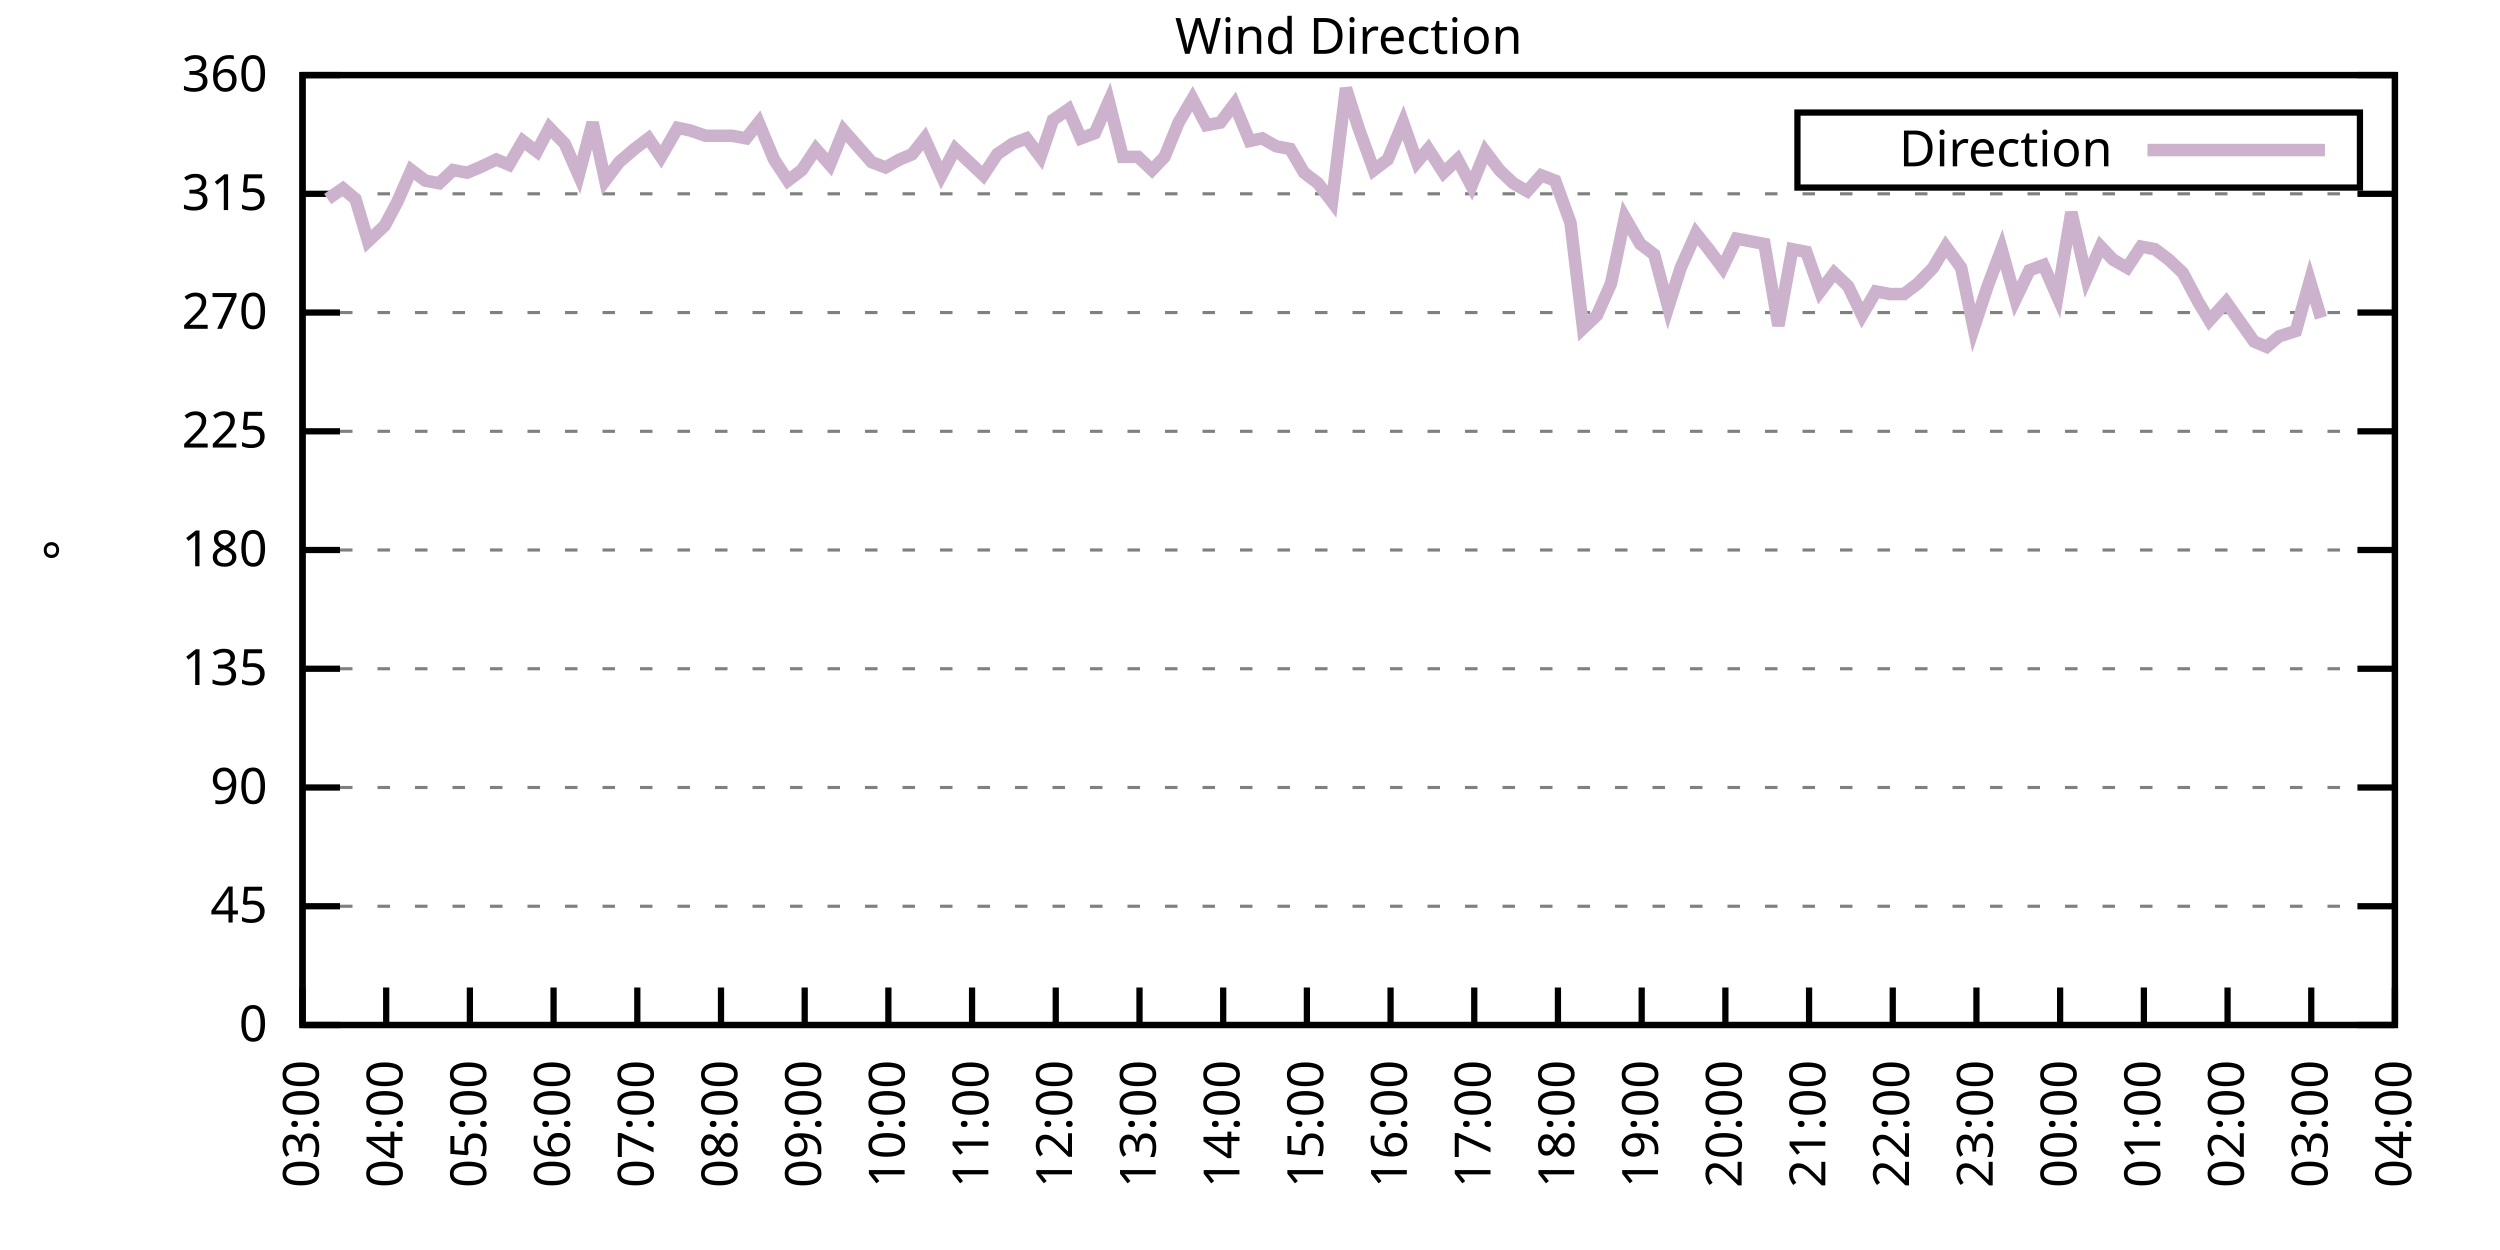
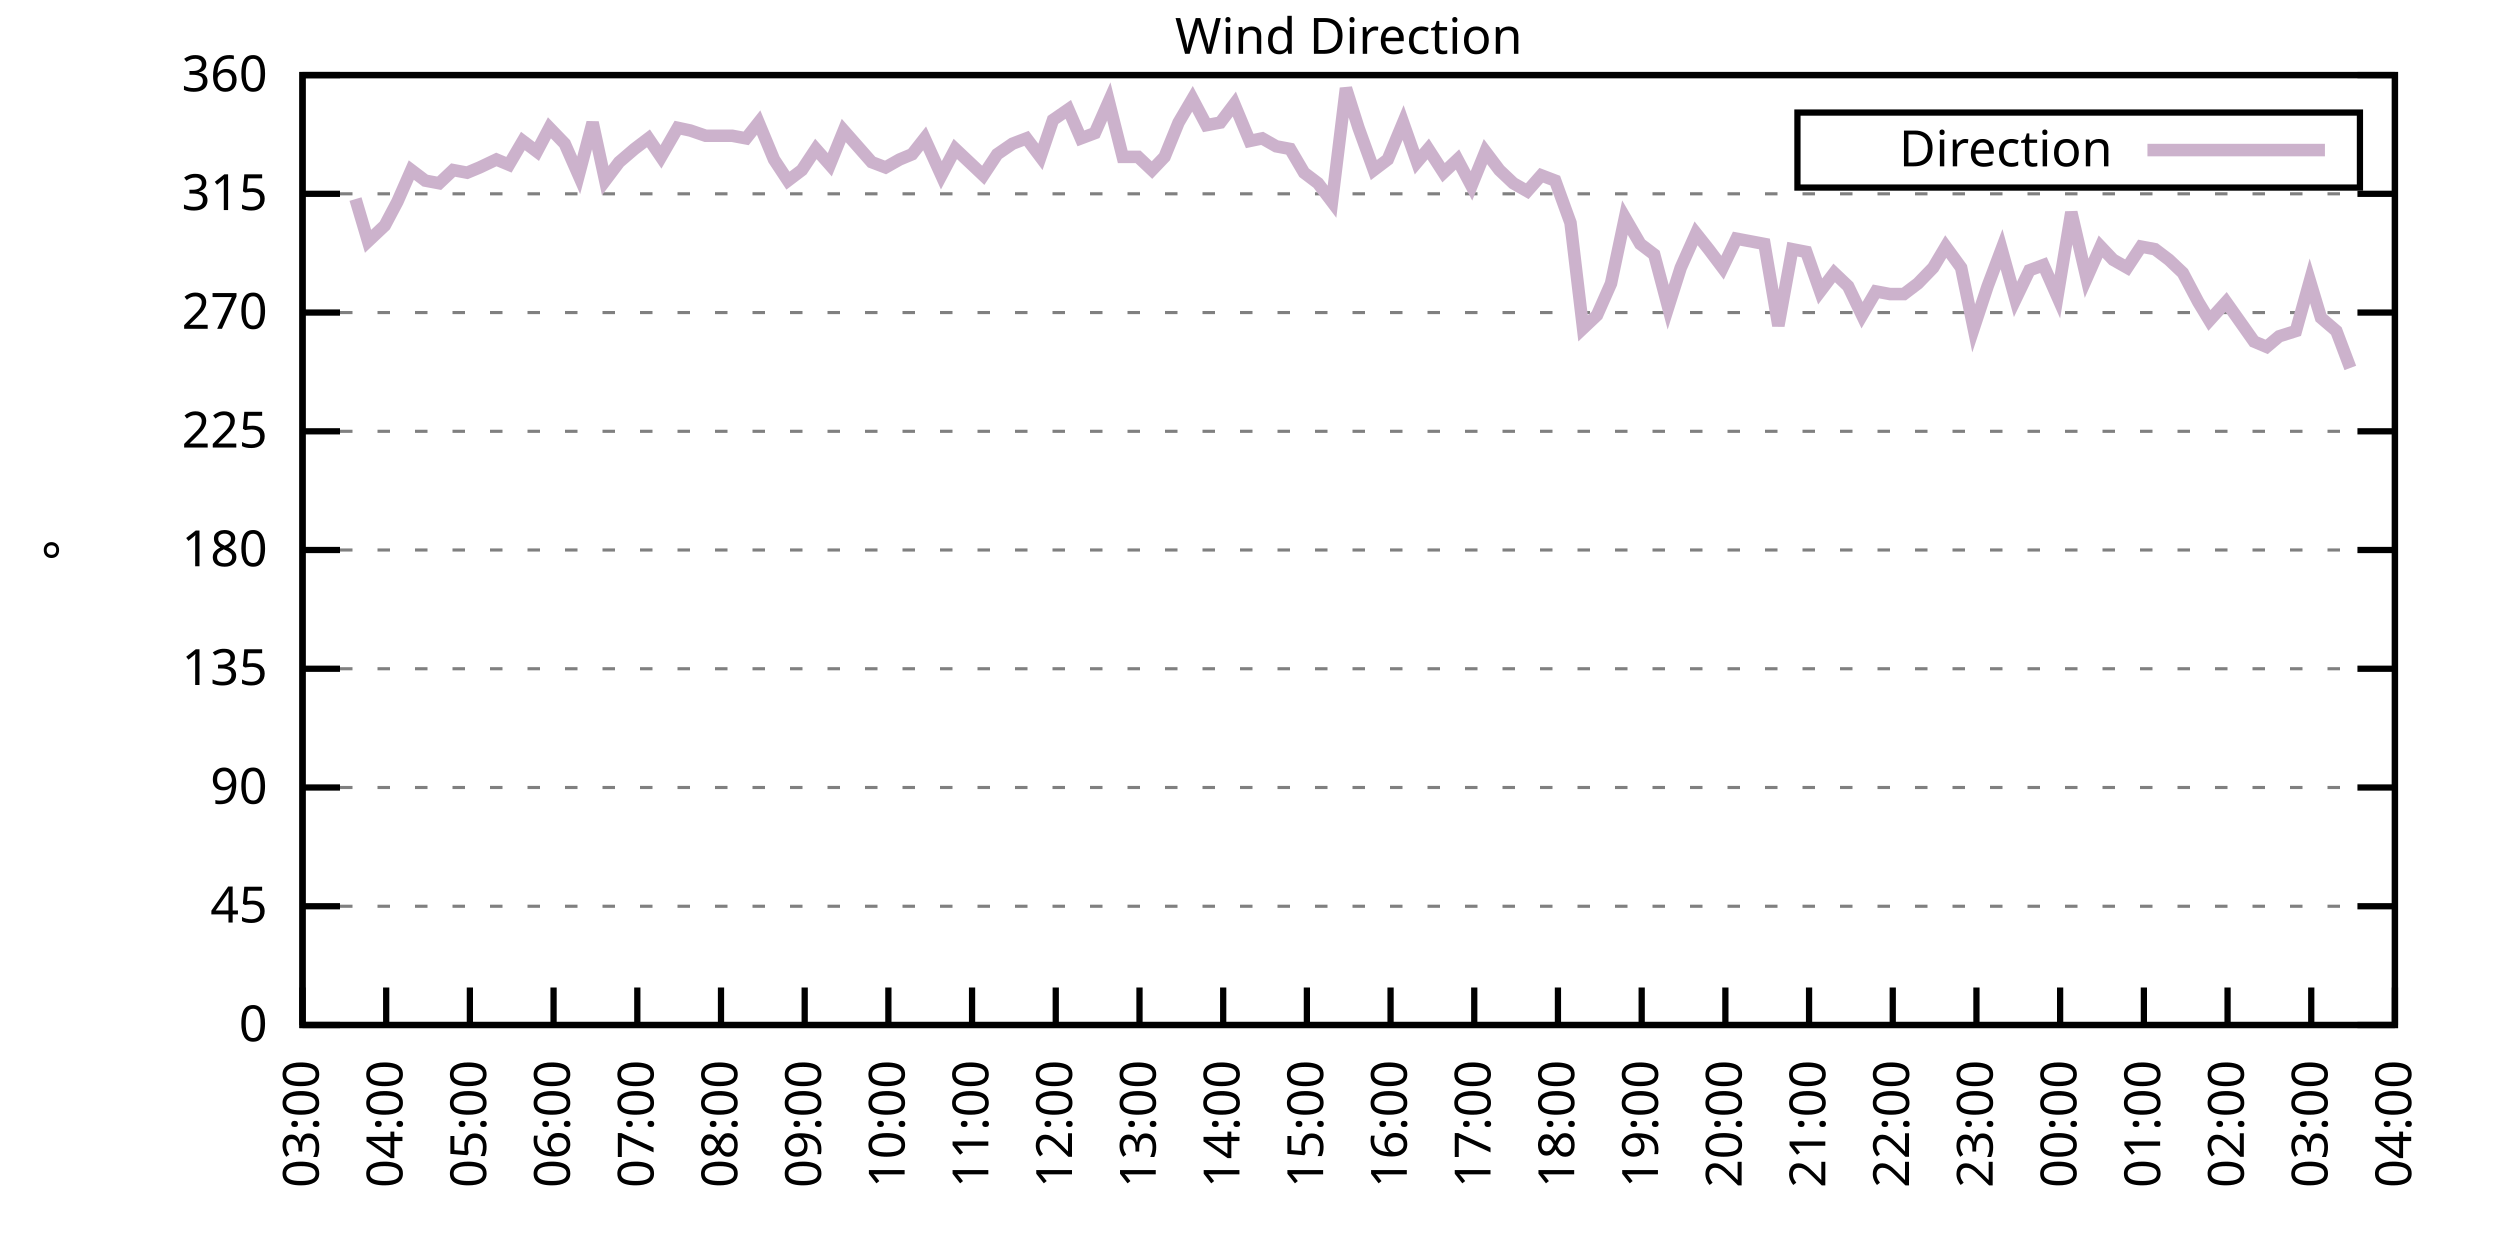
<svg xmlns="http://www.w3.org/2000/svg" xmlns:xlink="http://www.w3.org/1999/xlink" width="400" height="200" viewBox="0 0 400 200">
  <g id="gnuplot_canvas">
    <rect x="0" y="0" width="400" height="200" fill="none" />
    <defs>
      <circle id="gpDot" r="0.5" stroke-width="0.5" stroke="currentColor" />
      <path id="gpPt0" stroke-width="0.333" stroke="currentColor" d="M-1,0 h2 M0,-1 v2" />
      <path id="gpPt1" stroke-width="0.333" stroke="currentColor" d="M-1,-1 L1,1 M1,-1 L-1,1" />
      <path id="gpPt2" stroke-width="0.333" stroke="currentColor" d="M-1,0 L1,0 M0,-1 L0,1 M-1,-1 L1,1 M-1,1 L1,-1" />
      <rect id="gpPt3" stroke-width="0.333" stroke="currentColor" x="-1" y="-1" width="2" height="2" />
      <rect id="gpPt4" stroke-width="0.333" stroke="currentColor" fill="currentColor" x="-1" y="-1" width="2" height="2" />
      <circle id="gpPt5" stroke-width="0.333" stroke="currentColor" cx="0" cy="0" r="1" />
      <use xlink:href="#gpPt5" id="gpPt6" fill="currentColor" stroke="none" />
      <path id="gpPt7" stroke-width="0.333" stroke="currentColor" d="M0,-1.33 L-1.33,0.67 L1.33,0.67 z" />
      <use xlink:href="#gpPt7" id="gpPt8" fill="currentColor" stroke="none" />
      <use xlink:href="#gpPt7" id="gpPt9" stroke="currentColor" transform="rotate(180)" />
      <use xlink:href="#gpPt9" id="gpPt10" fill="currentColor" stroke="none" />
      <use xlink:href="#gpPt3" id="gpPt11" stroke="currentColor" transform="rotate(45)" />
      <use xlink:href="#gpPt11" id="gpPt12" fill="currentColor" stroke="none" />
      <path id="gpPt13" stroke-width="0.333" stroke="currentColor" d="M0,1.330 L1.265,0.411 L0.782,-1.067 L-0.782,-1.076 L-1.265,0.411 z" />
      <use xlink:href="#gpPt13" id="gpPt14" fill="currentColor" stroke="none" />
      <filter id="textbox" filterUnits="objectBoundingBox" x="0" y="0" height="1" width="1">
        <feFlood flood-color="white" flood-opacity="1" result="bgnd" />
        <feComposite in="SourceGraphic" in2="bgnd" operator="atop" />
      </filter>
      <filter id="greybox" filterUnits="objectBoundingBox" x="0" y="0" height="1" width="1">
        <feFlood flood-color="lightgrey" flood-opacity="1" result="grey" />
        <feComposite in="SourceGraphic" in2="grey" operator="atop" />
      </filter>
    </defs>
    <g fill="none" color="white" stroke="currentColor" stroke-width="1.00" stroke-linecap="butt" stroke-linejoin="miter">
</g>
    <g fill="none" color="black" stroke="currentColor" stroke-width="1.00" stroke-linecap="butt" stroke-linejoin="miter">
      <g stroke="none" shape-rendering="crispEdges">
        <polygon fill="rgb(255, 255, 255)" points="48.40,164.00 383.18,164.00 383.18,12.02 48.40,12.02 " />
      </g>
    </g>
    <g fill="none" color="black" stroke="currentColor" stroke-width="1.00" stroke-linecap="butt" stroke-linejoin="miter">
</g>
    <g fill="none" color="black" stroke="black" stroke-width="0.50" stroke-linecap="butt" stroke-linejoin="miter">
</g>
    <g fill="none" color="gray" stroke="currentColor" stroke-width="0.50" stroke-linecap="butt" stroke-linejoin="miter">
      <path stroke="gray" stroke-dasharray="2,4" class="gridline" d="M48.40,164.00 L383.19,164.00  " />
    </g>
    <g fill="none" color="gray" stroke="gray" stroke-width="1.00" stroke-linecap="butt" stroke-linejoin="miter">
</g>
    <g fill="none" color="black" stroke="currentColor" stroke-width="1.00" stroke-linecap="butt" stroke-linejoin="miter">
      <path stroke="black" d="M48.40,164.00 L54.40,164.00 M383.19,164.00 L377.19,164.00  " />
      <g transform="translate(42.80,166.60)" stroke="none" fill="black" font-family="Sans" font-size="8.00" text-anchor="end">
        <text>
          <tspan font-family="Sans"> 0</tspan>
        </text>
      </g>
    </g>
    <g fill="none" color="black" stroke="currentColor" stroke-width="1.00" stroke-linecap="butt" stroke-linejoin="miter">
</g>
    <g fill="none" color="black" stroke="black" stroke-width="0.50" stroke-linecap="butt" stroke-linejoin="miter">
</g>
    <g fill="none" color="gray" stroke="currentColor" stroke-width="0.50" stroke-linecap="butt" stroke-linejoin="miter">
      <path stroke="gray" stroke-dasharray="2,4" class="gridline" d="M48.40,145.00 L383.19,145.00  " />
    </g>
    <g fill="none" color="gray" stroke="gray" stroke-width="1.00" stroke-linecap="butt" stroke-linejoin="miter">
</g>
    <g fill="none" color="black" stroke="currentColor" stroke-width="1.00" stroke-linecap="butt" stroke-linejoin="miter">
      <path stroke="black" d="M48.40,145.00 L54.40,145.00 M383.19,145.00 L377.19,145.00  " />
      <g transform="translate(42.80,147.60)" stroke="none" fill="black" font-family="Sans" font-size="8.00" text-anchor="end">
        <text>
          <tspan font-family="Sans"> 45</tspan>
        </text>
      </g>
    </g>
    <g fill="none" color="black" stroke="currentColor" stroke-width="1.00" stroke-linecap="butt" stroke-linejoin="miter">
</g>
    <g fill="none" color="black" stroke="black" stroke-width="0.50" stroke-linecap="butt" stroke-linejoin="miter">
</g>
    <g fill="none" color="gray" stroke="currentColor" stroke-width="0.50" stroke-linecap="butt" stroke-linejoin="miter">
      <path stroke="gray" stroke-dasharray="2,4" class="gridline" d="M48.40,126.00 L383.19,126.00  " />
    </g>
    <g fill="none" color="gray" stroke="gray" stroke-width="1.00" stroke-linecap="butt" stroke-linejoin="miter">
</g>
    <g fill="none" color="black" stroke="currentColor" stroke-width="1.00" stroke-linecap="butt" stroke-linejoin="miter">
      <path stroke="black" d="M48.40,126.00 L54.40,126.00 M383.19,126.00 L377.19,126.00  " />
      <g transform="translate(42.80,128.60)" stroke="none" fill="black" font-family="Sans" font-size="8.00" text-anchor="end">
        <text>
          <tspan font-family="Sans"> 90</tspan>
        </text>
      </g>
    </g>
    <g fill="none" color="black" stroke="currentColor" stroke-width="1.00" stroke-linecap="butt" stroke-linejoin="miter">
</g>
    <g fill="none" color="black" stroke="black" stroke-width="0.50" stroke-linecap="butt" stroke-linejoin="miter">
</g>
    <g fill="none" color="gray" stroke="currentColor" stroke-width="0.50" stroke-linecap="butt" stroke-linejoin="miter">
      <path stroke="gray" stroke-dasharray="2,4" class="gridline" d="M48.40,107.00 L383.19,107.00  " />
    </g>
    <g fill="none" color="gray" stroke="gray" stroke-width="1.00" stroke-linecap="butt" stroke-linejoin="miter">
</g>
    <g fill="none" color="black" stroke="currentColor" stroke-width="1.00" stroke-linecap="butt" stroke-linejoin="miter">
      <path stroke="black" d="M48.40,107.00 L54.40,107.00 M383.19,107.00 L377.19,107.00  " />
      <g transform="translate(42.80,109.60)" stroke="none" fill="black" font-family="Sans" font-size="8.00" text-anchor="end">
        <text>
          <tspan font-family="Sans"> 135</tspan>
        </text>
      </g>
    </g>
    <g fill="none" color="black" stroke="currentColor" stroke-width="1.00" stroke-linecap="butt" stroke-linejoin="miter">
</g>
    <g fill="none" color="black" stroke="black" stroke-width="0.50" stroke-linecap="butt" stroke-linejoin="miter">
</g>
    <g fill="none" color="gray" stroke="currentColor" stroke-width="0.50" stroke-linecap="butt" stroke-linejoin="miter">
      <path stroke="gray" stroke-dasharray="2,4" class="gridline" d="M48.40,88.00 L383.19,88.00  " />
    </g>
    <g fill="none" color="gray" stroke="gray" stroke-width="1.00" stroke-linecap="butt" stroke-linejoin="miter">
</g>
    <g fill="none" color="black" stroke="currentColor" stroke-width="1.00" stroke-linecap="butt" stroke-linejoin="miter">
      <path stroke="black" d="M48.40,88.00 L54.40,88.00 M383.19,88.00 L377.19,88.00  " />
      <g transform="translate(42.80,90.60)" stroke="none" fill="black" font-family="Sans" font-size="8.00" text-anchor="end">
        <text>
          <tspan font-family="Sans"> 180</tspan>
        </text>
      </g>
    </g>
    <g fill="none" color="black" stroke="currentColor" stroke-width="1.00" stroke-linecap="butt" stroke-linejoin="miter">
</g>
    <g fill="none" color="black" stroke="black" stroke-width="0.50" stroke-linecap="butt" stroke-linejoin="miter">
</g>
    <g fill="none" color="gray" stroke="currentColor" stroke-width="0.50" stroke-linecap="butt" stroke-linejoin="miter">
      <path stroke="gray" stroke-dasharray="2,4" class="gridline" d="M48.40,69.01 L383.19,69.01  " />
    </g>
    <g fill="none" color="gray" stroke="gray" stroke-width="1.00" stroke-linecap="butt" stroke-linejoin="miter">
</g>
    <g fill="none" color="black" stroke="currentColor" stroke-width="1.00" stroke-linecap="butt" stroke-linejoin="miter">
      <path stroke="black" d="M48.40,69.01 L54.40,69.01 M383.19,69.01 L377.19,69.01  " />
      <g transform="translate(42.80,71.61)" stroke="none" fill="black" font-family="Sans" font-size="8.00" text-anchor="end">
        <text>
          <tspan font-family="Sans"> 225</tspan>
        </text>
      </g>
    </g>
    <g fill="none" color="black" stroke="currentColor" stroke-width="1.00" stroke-linecap="butt" stroke-linejoin="miter">
</g>
    <g fill="none" color="black" stroke="black" stroke-width="0.50" stroke-linecap="butt" stroke-linejoin="miter">
</g>
    <g fill="none" color="gray" stroke="currentColor" stroke-width="0.50" stroke-linecap="butt" stroke-linejoin="miter">
      <path stroke="gray" stroke-dasharray="2,4" class="gridline" d="M48.40,50.01 L383.19,50.01  " />
    </g>
    <g fill="none" color="gray" stroke="gray" stroke-width="1.00" stroke-linecap="butt" stroke-linejoin="miter">
</g>
    <g fill="none" color="black" stroke="currentColor" stroke-width="1.00" stroke-linecap="butt" stroke-linejoin="miter">
      <path stroke="black" d="M48.40,50.01 L54.40,50.01 M383.19,50.01 L377.19,50.01  " />
      <g transform="translate(42.80,52.61)" stroke="none" fill="black" font-family="Sans" font-size="8.00" text-anchor="end">
        <text>
          <tspan font-family="Sans"> 270</tspan>
        </text>
      </g>
    </g>
    <g fill="none" color="black" stroke="currentColor" stroke-width="1.00" stroke-linecap="butt" stroke-linejoin="miter">
</g>
    <g fill="none" color="black" stroke="black" stroke-width="0.50" stroke-linecap="butt" stroke-linejoin="miter">
</g>
    <g fill="none" color="gray" stroke="currentColor" stroke-width="0.50" stroke-linecap="butt" stroke-linejoin="miter">
      <path stroke="gray" stroke-dasharray="2,4" class="gridline" d="M48.40,31.01 L383.19,31.01  " />
    </g>
    <g fill="none" color="gray" stroke="gray" stroke-width="1.00" stroke-linecap="butt" stroke-linejoin="miter">
</g>
    <g fill="none" color="black" stroke="currentColor" stroke-width="1.00" stroke-linecap="butt" stroke-linejoin="miter">
      <path stroke="black" d="M48.40,31.01 L54.40,31.01 M383.19,31.01 L377.19,31.01  " />
      <g transform="translate(42.80,33.61)" stroke="none" fill="black" font-family="Sans" font-size="8.00" text-anchor="end">
        <text>
          <tspan font-family="Sans"> 315</tspan>
        </text>
      </g>
    </g>
    <g fill="none" color="black" stroke="currentColor" stroke-width="1.00" stroke-linecap="butt" stroke-linejoin="miter">
</g>
    <g fill="none" color="black" stroke="black" stroke-width="0.50" stroke-linecap="butt" stroke-linejoin="miter">
</g>
    <g fill="none" color="gray" stroke="currentColor" stroke-width="0.50" stroke-linecap="butt" stroke-linejoin="miter">
      <path stroke="gray" stroke-dasharray="2,4" class="gridline" d="M48.40,12.01 L383.19,12.01  " />
    </g>
    <g fill="none" color="gray" stroke="gray" stroke-width="1.00" stroke-linecap="butt" stroke-linejoin="miter">
</g>
    <g fill="none" color="black" stroke="currentColor" stroke-width="1.00" stroke-linecap="butt" stroke-linejoin="miter">
      <path stroke="black" d="M48.40,12.01 L54.40,12.01 M383.19,12.01 L377.19,12.01  " />
      <g transform="translate(42.80,14.61)" stroke="none" fill="black" font-family="Sans" font-size="8.00" text-anchor="end">
        <text>
          <tspan font-family="Sans"> 360</tspan>
        </text>
      </g>
    </g>
    <g fill="none" color="black" stroke="currentColor" stroke-width="1.00" stroke-linecap="butt" stroke-linejoin="miter">
      <path stroke="black" d="M48.40,164.00 L48.40,158.00  " />
      <g transform="translate(51.00,169.60) rotate(270.00)" stroke="none" fill="black" font-family="Sans" font-size="8.00" text-anchor="end">
        <text>
          <tspan font-family="Sans">03:00</tspan>
        </text>
      </g>
    </g>
    <g fill="none" color="black" stroke="currentColor" stroke-width="1.00" stroke-linecap="butt" stroke-linejoin="miter">
      <path stroke="black" d="M61.79,164.00 L61.79,158.00  " />
      <g transform="translate(64.39,169.60) rotate(270.00)" stroke="none" fill="black" font-family="Sans" font-size="8.00" text-anchor="end">
        <text>
          <tspan font-family="Sans">04:00</tspan>
        </text>
      </g>
    </g>
    <g fill="none" color="black" stroke="currentColor" stroke-width="1.00" stroke-linecap="butt" stroke-linejoin="miter">
      <path stroke="black" d="M75.18,164.00 L75.18,158.00  " />
      <g transform="translate(77.78,169.60) rotate(270.00)" stroke="none" fill="black" font-family="Sans" font-size="8.00" text-anchor="end">
        <text>
          <tspan font-family="Sans">05:00</tspan>
        </text>
      </g>
    </g>
    <g fill="none" color="black" stroke="currentColor" stroke-width="1.00" stroke-linecap="butt" stroke-linejoin="miter">
      <path stroke="black" d="M88.57,164.00 L88.57,158.00  " />
      <g transform="translate(91.17,169.60) rotate(270.00)" stroke="none" fill="black" font-family="Sans" font-size="8.00" text-anchor="end">
        <text>
          <tspan font-family="Sans">06:00</tspan>
        </text>
      </g>
    </g>
    <g fill="none" color="black" stroke="currentColor" stroke-width="1.00" stroke-linecap="butt" stroke-linejoin="miter">
      <path stroke="black" d="M101.97,164.00 L101.97,158.00  " />
      <g transform="translate(104.57,169.60) rotate(270.00)" stroke="none" fill="black" font-family="Sans" font-size="8.00" text-anchor="end">
        <text>
          <tspan font-family="Sans">07:00</tspan>
        </text>
      </g>
    </g>
    <g fill="none" color="black" stroke="currentColor" stroke-width="1.00" stroke-linecap="butt" stroke-linejoin="miter">
      <path stroke="black" d="M115.36,164.00 L115.36,158.00  " />
      <g transform="translate(117.96,169.60) rotate(270.00)" stroke="none" fill="black" font-family="Sans" font-size="8.00" text-anchor="end">
        <text>
          <tspan font-family="Sans">08:00</tspan>
        </text>
      </g>
    </g>
    <g fill="none" color="black" stroke="currentColor" stroke-width="1.00" stroke-linecap="butt" stroke-linejoin="miter">
      <path stroke="black" d="M128.75,164.00 L128.75,158.00  " />
      <g transform="translate(131.35,169.60) rotate(270.00)" stroke="none" fill="black" font-family="Sans" font-size="8.00" text-anchor="end">
        <text>
          <tspan font-family="Sans">09:00</tspan>
        </text>
      </g>
    </g>
    <g fill="none" color="black" stroke="currentColor" stroke-width="1.00" stroke-linecap="butt" stroke-linejoin="miter">
      <path stroke="black" d="M142.14,164.00 L142.14,158.00  " />
      <g transform="translate(144.74,169.60) rotate(270.00)" stroke="none" fill="black" font-family="Sans" font-size="8.00" text-anchor="end">
        <text>
          <tspan font-family="Sans">10:00</tspan>
        </text>
      </g>
    </g>
    <g fill="none" color="black" stroke="currentColor" stroke-width="1.00" stroke-linecap="butt" stroke-linejoin="miter">
      <path stroke="black" d="M155.53,164.00 L155.53,158.00  " />
      <g transform="translate(158.13,169.60) rotate(270.00)" stroke="none" fill="black" font-family="Sans" font-size="8.00" text-anchor="end">
        <text>
          <tspan font-family="Sans">11:00</tspan>
        </text>
      </g>
    </g>
    <g fill="none" color="black" stroke="currentColor" stroke-width="1.00" stroke-linecap="butt" stroke-linejoin="miter">
      <path stroke="black" d="M168.92,164.00 L168.92,158.00  " />
      <g transform="translate(171.52,169.60) rotate(270.00)" stroke="none" fill="black" font-family="Sans" font-size="8.00" text-anchor="end">
        <text>
          <tspan font-family="Sans">12:00</tspan>
        </text>
      </g>
    </g>
    <g fill="none" color="black" stroke="currentColor" stroke-width="1.00" stroke-linecap="butt" stroke-linejoin="miter">
      <path stroke="black" d="M182.32,164.00 L182.32,158.00  " />
      <g transform="translate(184.92,169.60) rotate(270.00)" stroke="none" fill="black" font-family="Sans" font-size="8.00" text-anchor="end">
        <text>
          <tspan font-family="Sans">13:00</tspan>
        </text>
      </g>
    </g>
    <g fill="none" color="black" stroke="currentColor" stroke-width="1.00" stroke-linecap="butt" stroke-linejoin="miter">
      <path stroke="black" d="M195.71,164.00 L195.71,158.00  " />
      <g transform="translate(198.31,169.60) rotate(270.00)" stroke="none" fill="black" font-family="Sans" font-size="8.00" text-anchor="end">
        <text>
          <tspan font-family="Sans">14:00</tspan>
        </text>
      </g>
    </g>
    <g fill="none" color="black" stroke="currentColor" stroke-width="1.00" stroke-linecap="butt" stroke-linejoin="miter">
      <path stroke="black" d="M209.10,164.00 L209.10,158.00  " />
      <g transform="translate(211.70,169.60) rotate(270.00)" stroke="none" fill="black" font-family="Sans" font-size="8.00" text-anchor="end">
        <text>
          <tspan font-family="Sans">15:00</tspan>
        </text>
      </g>
    </g>
    <g fill="none" color="black" stroke="currentColor" stroke-width="1.00" stroke-linecap="butt" stroke-linejoin="miter">
      <path stroke="black" d="M222.49,164.00 L222.49,158.00  " />
      <g transform="translate(225.09,169.60) rotate(270.00)" stroke="none" fill="black" font-family="Sans" font-size="8.00" text-anchor="end">
        <text>
          <tspan font-family="Sans">16:00</tspan>
        </text>
      </g>
    </g>
    <g fill="none" color="black" stroke="currentColor" stroke-width="1.00" stroke-linecap="butt" stroke-linejoin="miter">
      <path stroke="black" d="M235.88,164.00 L235.88,158.00  " />
      <g transform="translate(238.48,169.60) rotate(270.00)" stroke="none" fill="black" font-family="Sans" font-size="8.00" text-anchor="end">
        <text>
          <tspan font-family="Sans">17:00</tspan>
        </text>
      </g>
    </g>
    <g fill="none" color="black" stroke="currentColor" stroke-width="1.00" stroke-linecap="butt" stroke-linejoin="miter">
      <path stroke="black" d="M249.27,164.00 L249.27,158.00  " />
      <g transform="translate(251.87,169.60) rotate(270.00)" stroke="none" fill="black" font-family="Sans" font-size="8.00" text-anchor="end">
        <text>
          <tspan font-family="Sans">18:00</tspan>
        </text>
      </g>
    </g>
    <g fill="none" color="black" stroke="currentColor" stroke-width="1.00" stroke-linecap="butt" stroke-linejoin="miter">
      <path stroke="black" d="M262.67,164.00 L262.67,158.00  " />
      <g transform="translate(265.27,169.60) rotate(270.00)" stroke="none" fill="black" font-family="Sans" font-size="8.00" text-anchor="end">
        <text>
          <tspan font-family="Sans">19:00</tspan>
        </text>
      </g>
    </g>
    <g fill="none" color="black" stroke="currentColor" stroke-width="1.00" stroke-linecap="butt" stroke-linejoin="miter">
      <path stroke="black" d="M276.06,164.00 L276.06,158.00  " />
      <g transform="translate(278.66,169.60) rotate(270.00)" stroke="none" fill="black" font-family="Sans" font-size="8.00" text-anchor="end">
        <text>
          <tspan font-family="Sans">20:00</tspan>
        </text>
      </g>
    </g>
    <g fill="none" color="black" stroke="currentColor" stroke-width="1.00" stroke-linecap="butt" stroke-linejoin="miter">
      <path stroke="black" d="M289.45,164.00 L289.45,158.00  " />
      <g transform="translate(292.05,169.60) rotate(270.00)" stroke="none" fill="black" font-family="Sans" font-size="8.00" text-anchor="end">
        <text>
          <tspan font-family="Sans">21:00</tspan>
        </text>
      </g>
    </g>
    <g fill="none" color="black" stroke="currentColor" stroke-width="1.00" stroke-linecap="butt" stroke-linejoin="miter">
      <path stroke="black" d="M302.84,164.00 L302.84,158.00  " />
      <g transform="translate(305.44,169.60) rotate(270.00)" stroke="none" fill="black" font-family="Sans" font-size="8.00" text-anchor="end">
        <text>
          <tspan font-family="Sans">22:00</tspan>
        </text>
      </g>
    </g>
    <g fill="none" color="black" stroke="currentColor" stroke-width="1.00" stroke-linecap="butt" stroke-linejoin="miter">
      <path stroke="black" d="M316.23,164.00 L316.23,158.00  " />
      <g transform="translate(318.83,169.60) rotate(270.00)" stroke="none" fill="black" font-family="Sans" font-size="8.00" text-anchor="end">
        <text>
          <tspan font-family="Sans">23:00</tspan>
        </text>
      </g>
    </g>
    <g fill="none" color="black" stroke="currentColor" stroke-width="1.00" stroke-linecap="butt" stroke-linejoin="miter">
      <path stroke="black" d="M329.62,164.00 L329.62,158.00  " />
      <g transform="translate(332.22,169.60) rotate(270.00)" stroke="none" fill="black" font-family="Sans" font-size="8.00" text-anchor="end">
        <text>
          <tspan font-family="Sans">00:00</tspan>
        </text>
      </g>
    </g>
    <g fill="none" color="black" stroke="currentColor" stroke-width="1.00" stroke-linecap="butt" stroke-linejoin="miter">
      <path stroke="black" d="M343.02,164.00 L343.02,158.00  " />
      <g transform="translate(345.62,169.60) rotate(270.00)" stroke="none" fill="black" font-family="Sans" font-size="8.00" text-anchor="end">
        <text>
          <tspan font-family="Sans">01:00</tspan>
        </text>
      </g>
    </g>
    <g fill="none" color="black" stroke="currentColor" stroke-width="1.00" stroke-linecap="butt" stroke-linejoin="miter">
      <path stroke="black" d="M356.41,164.00 L356.41,158.00  " />
      <g transform="translate(359.01,169.60) rotate(270.00)" stroke="none" fill="black" font-family="Sans" font-size="8.00" text-anchor="end">
        <text>
          <tspan font-family="Sans">02:00</tspan>
        </text>
      </g>
    </g>
    <g fill="none" color="black" stroke="currentColor" stroke-width="1.00" stroke-linecap="butt" stroke-linejoin="miter">
      <path stroke="black" d="M369.80,164.00 L369.80,158.00  " />
      <g transform="translate(372.40,169.60) rotate(270.00)" stroke="none" fill="black" font-family="Sans" font-size="8.00" text-anchor="end">
        <text>
          <tspan font-family="Sans">03:00</tspan>
        </text>
      </g>
    </g>
    <g fill="none" color="black" stroke="currentColor" stroke-width="1.00" stroke-linecap="butt" stroke-linejoin="miter">
      <path stroke="black" d="M383.19,164.00 L383.19,158.00  " />
      <g transform="translate(385.79,169.60) rotate(270.00)" stroke="none" fill="black" font-family="Sans" font-size="8.00" text-anchor="end">
        <text>
          <tspan font-family="Sans">04:00</tspan>
        </text>
      </g>
    </g>
    <g fill="none" color="black" stroke="currentColor" stroke-width="1.00" stroke-linecap="butt" stroke-linejoin="miter">
</g>
    <g fill="none" color="black" stroke="currentColor" stroke-width="1.00" stroke-linecap="butt" stroke-linejoin="miter">
      <path stroke="black" d="M48.40,12.01 L48.40,164.00 L383.19,164.00 L383.19,12.01 L48.40,12.01 Z  " />
    </g>
    <g fill="none" color="black" stroke="currentColor" stroke-width="1.00" stroke-linecap="butt" stroke-linejoin="miter">
</g>
    <g fill="none" color="black" stroke="currentColor" stroke-width="1.00" stroke-linecap="butt" stroke-linejoin="miter">
      <path stroke="black" d="M287.59,30.01 L287.59,18.01 L377.59,18.01 L377.59,30.01 L287.59,30.01 Z  " />
    </g>
    <g id="Wind_direction_plot_1">
      <g fill="none" color="white" stroke="black" stroke-width="2.00" stroke-linecap="butt" stroke-linejoin="miter">
</g>
      <g fill="none" color="black" stroke="currentColor" stroke-width="2.00" stroke-linecap="butt" stroke-linejoin="miter">
        <g transform="translate(337.99,26.61)" stroke="none" fill="black" font-family="Sans" font-size="8.00" text-anchor="end">
          <text>
            <tspan font-family="Sans">Direction</tspan>
          </text>
        </g>
      </g>
      <g fill="none" color="black" stroke="currentColor" stroke-width="2.00" stroke-linecap="butt" stroke-linejoin="miter">
-         <path stroke="rgb(204, 178, 204)" d="M343.59,24.01 L371.99,24.01 M52.42,31.85 L54.87,30.16 L56.88,31.85 L58.89,38.61 L61.57,36.08 L63.58,32.28   L65.81,27.21 L68.04,28.90 L70.27,29.32 L72.50,27.21 L74.74,27.63 L76.75,26.79 L79.42,25.52 L81.43,26.36   L83.66,22.56 L85.90,24.25 L87.91,20.45 L90.36,22.99 L92.59,28.05 L94.82,19.61 L96.83,28.90 L99.06,25.94   L101.52,23.83 L103.75,22.14 L105.76,25.10 L108.44,20.45 L110.45,20.88 L112.90,21.72 L114.91,21.72 L117.14,21.72   L119.38,22.14 L121.38,19.61 L123.84,25.52 L126.07,28.90 L128.30,27.21 L130.54,23.83 L132.77,26.36 L135.00,20.88   L137.23,23.41 L139.46,25.94 L141.69,26.79 L143.93,25.52 L145.94,24.68 L147.94,22.14 L150.62,28.05 L152.85,23.83   L157.32,28.05 L159.55,24.68 L162.01,22.99 L164.24,22.14 L166.47,25.10 L168.48,19.19 L170.93,17.50 L172.94,22.14   L175.17,21.30 L177.41,16.23 L179.64,25.10 L182.09,25.10 L184.32,27.21 L186.33,25.10 L188.57,19.61 L190.80,15.81   L193.03,20.03 L195.26,19.61 L197.49,16.65 L199.95,22.56 L201.96,22.14 L204.19,23.41 L206.42,23.83 L208.65,27.63   L210.88,29.32 L213.12,32.28 L215.35,14.12 L217.36,20.45 L219.81,27.21 L222.04,25.52 L224.50,19.61 L226.73,25.94   L228.52,23.83 L230.97,27.63 L233.20,25.52 L235.44,29.74 L237.67,24.25 L239.90,27.21 L242.13,29.32 L244.36,30.59   L246.60,28.05 L248.83,28.90 L251.28,35.65 L253.29,52.54 L255.52,50.43 L257.76,45.36 L259.99,34.81 L262.44,39.03   L264.67,40.72 L266.91,49.16 L268.92,42.83 L271.37,37.34 L273.38,39.87 L275.61,42.83 L277.84,38.19 L282.31,39.03   L284.54,52.12 L286.77,39.87 L289.00,40.30 L291.23,46.63 L293.47,43.67 L295.70,45.79 L297.93,50.43 L300.16,46.63   L302.39,47.05 L304.63,47.05 L306.86,45.36 L309.31,42.83 L311.32,39.45 L313.78,42.83 L315.79,52.54 L318.02,45.79   L320.25,39.87 L322.48,47.90 L324.71,43.25 L326.95,42.41 L329.18,47.47 L331.41,33.96 L333.86,44.52 L336.10,39.45   L338.10,41.56 L340.34,42.83 L342.57,39.45 L344.80,39.87 L347.03,41.56 L349.26,43.67 L351.72,48.32 L353.51,51.27   L356.18,48.32 L357.97,50.85 L360.65,54.65 L362.66,55.50 L364.66,53.81 L367.34,52.96 L369.58,44.94 L371.36,50.85    " />
+         <path stroke="rgb(204, 178, 204)" d="M343.59,24.01 L371.99,24.01 M56.88,31.85 L58.89,38.61 L61.57,36.08 L63.58,32.28 L65.81,27.21 L68.04,28.90   L70.27,29.32 L72.50,27.21 L74.74,27.63 L76.75,26.79 L79.42,25.52 L81.43,26.36 L83.66,22.56 L85.90,24.25   L87.91,20.45 L90.36,22.99 L92.59,28.05 L94.82,19.61 L96.83,28.90 L99.06,25.94 L101.52,23.83 L103.75,22.14   L105.76,25.10 L108.44,20.45 L110.45,20.88 L112.90,21.72 L114.91,21.72 L117.14,21.72 L119.38,22.14 L121.38,19.61   L123.84,25.52 L126.07,28.90 L128.30,27.21 L130.54,23.83 L132.77,26.36 L135.00,20.88 L137.23,23.41 L139.46,25.94   L141.69,26.79 L143.93,25.52 L145.94,24.68 L147.94,22.14 L150.62,28.05 L152.85,23.83 L157.32,28.05 L159.55,24.68   L162.01,22.99 L164.24,22.14 L166.47,25.10 L168.48,19.19 L170.93,17.50 L172.94,22.14 L175.17,21.30 L177.41,16.23   L179.64,25.10 L182.09,25.10 L184.32,27.21 L186.33,25.10 L188.57,19.61 L190.80,15.81 L193.03,20.03 L195.26,19.61   L197.49,16.65 L199.95,22.56 L201.96,22.14 L204.19,23.41 L206.42,23.83 L208.65,27.63 L210.88,29.32 L213.12,32.28   L215.35,14.12 L217.36,20.45 L219.81,27.21 L222.04,25.52 L224.50,19.61 L226.73,25.94 L228.52,23.83 L230.97,27.63   L233.20,25.52 L235.44,29.74 L237.67,24.25 L239.90,27.21 L242.13,29.32 L244.36,30.59 L246.60,28.05 L248.83,28.90   L251.28,35.65 L253.29,52.54 L255.52,50.43 L257.76,45.36 L259.99,34.81 L262.44,39.03 L264.67,40.72 L266.91,49.16   L268.92,42.83 L271.37,37.34 L273.38,39.87 L275.61,42.83 L277.84,38.19 L282.31,39.03 L284.54,52.12 L286.77,39.87   L289.00,40.30 L291.23,46.63 L293.47,43.67 L295.70,45.79 L297.93,50.43 L300.16,46.63 L302.39,47.05 L304.63,47.05   L306.86,45.36 L309.31,42.83 L311.32,39.45 L313.78,42.83 L315.79,52.54 L318.02,45.79 L320.25,39.87 L322.48,47.90   L324.71,43.25 L326.95,42.41 L329.18,47.47 L331.41,33.96 L333.86,44.52 L336.10,39.45 L338.10,41.56 L340.34,42.83   L342.57,39.45 L344.80,39.87 L347.03,41.56 L349.26,43.67 L351.72,48.32 L353.51,51.27 L356.18,48.32 L357.97,50.85   L360.65,54.65 L362.66,55.50 L364.66,53.81 L367.34,52.96 L369.58,44.94 L371.36,50.85 L373.82,52.96 L376.05,58.87    " />
      </g>
    </g>
    <g fill="none" color="black" stroke="currentColor" stroke-width="2.00" stroke-linecap="butt" stroke-linejoin="miter">
</g>
    <g fill="none" color="black" stroke="black" stroke-width="1.00" stroke-linecap="butt" stroke-linejoin="miter">
</g>
    <g fill="none" color="black" stroke="currentColor" stroke-width="1.00" stroke-linecap="butt" stroke-linejoin="miter">
      <path stroke="black" d="M48.40,12.01 L48.40,164.00 L383.19,164.00 L383.19,12.01 L48.40,12.01 Z  " />
      <g transform="translate(12.80,88.01) rotate(270.00)" stroke="none" fill="black" font-family="Sans" font-size="8.00" text-anchor="middle">
        <text>
          <tspan font-family="Sans">°</tspan>
        </text>
      </g>
    </g>
    <g fill="none" color="black" stroke="currentColor" stroke-width="1.00" stroke-linecap="butt" stroke-linejoin="miter">
</g>
    <g fill="none" color="black" stroke="currentColor" stroke-width="1.00" stroke-linecap="butt" stroke-linejoin="miter">
      <g transform="translate(215.79,8.61)" stroke="none" fill="black" font-family="Sans" font-size="8.00" text-anchor="middle">
        <text>
          <tspan font-family="Sans">Wind Direction</tspan>
        </text>
      </g>
    </g>
    <g fill="none" color="black" stroke="currentColor" stroke-width="1.00" stroke-linecap="butt" stroke-linejoin="miter">
</g>
  </g>
</svg>
